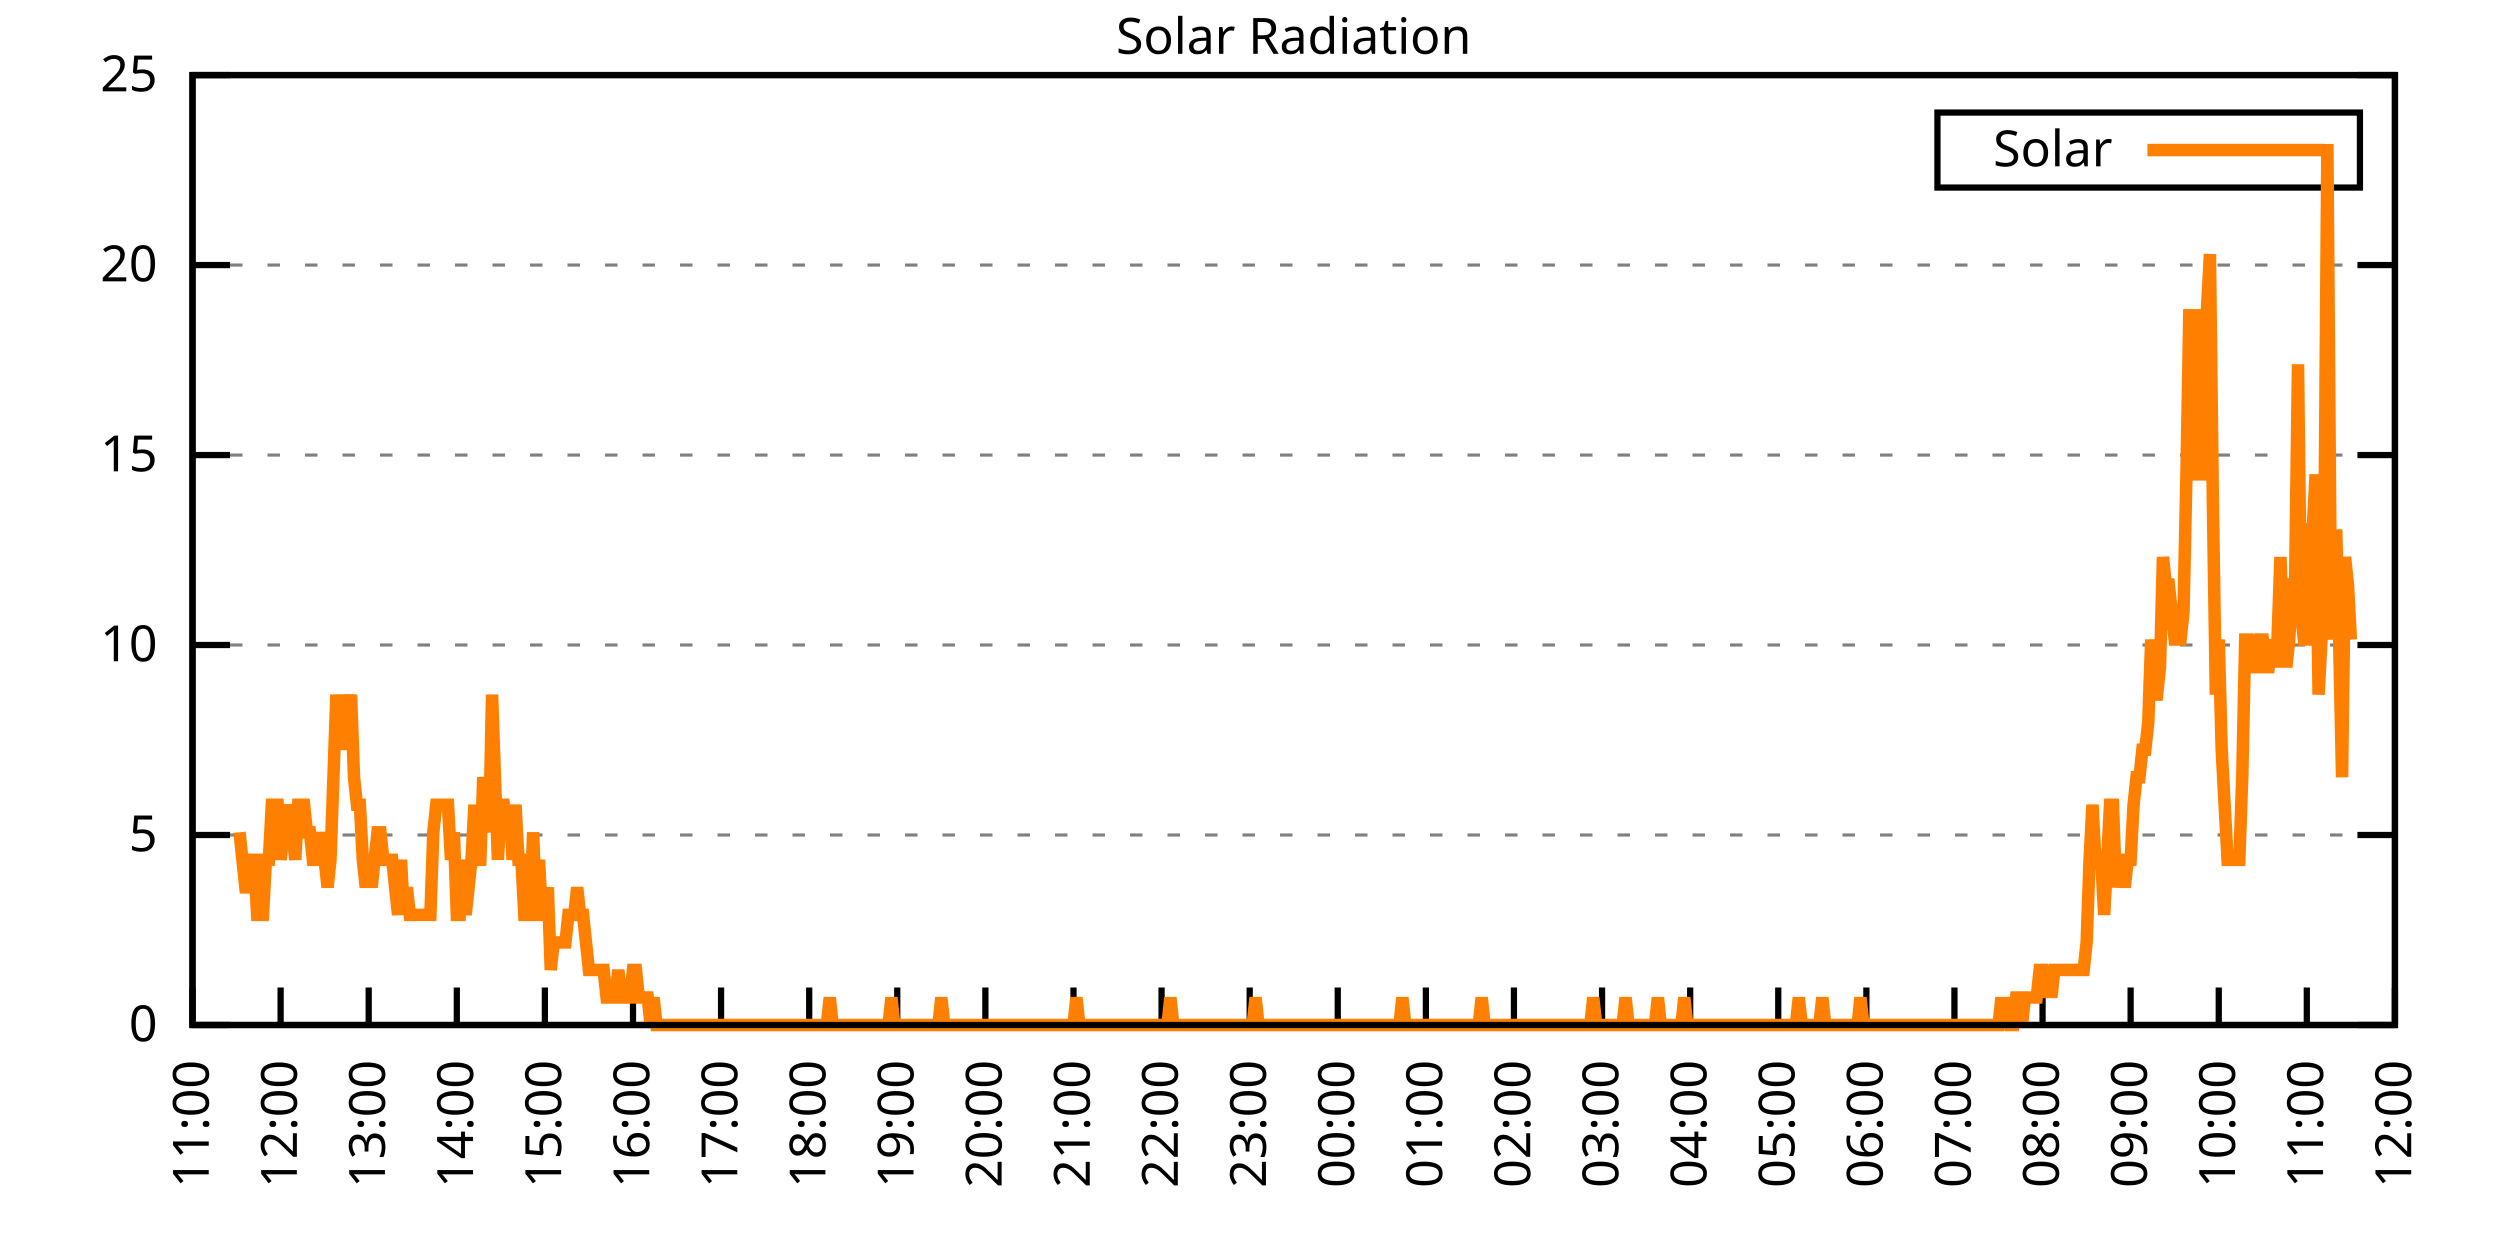
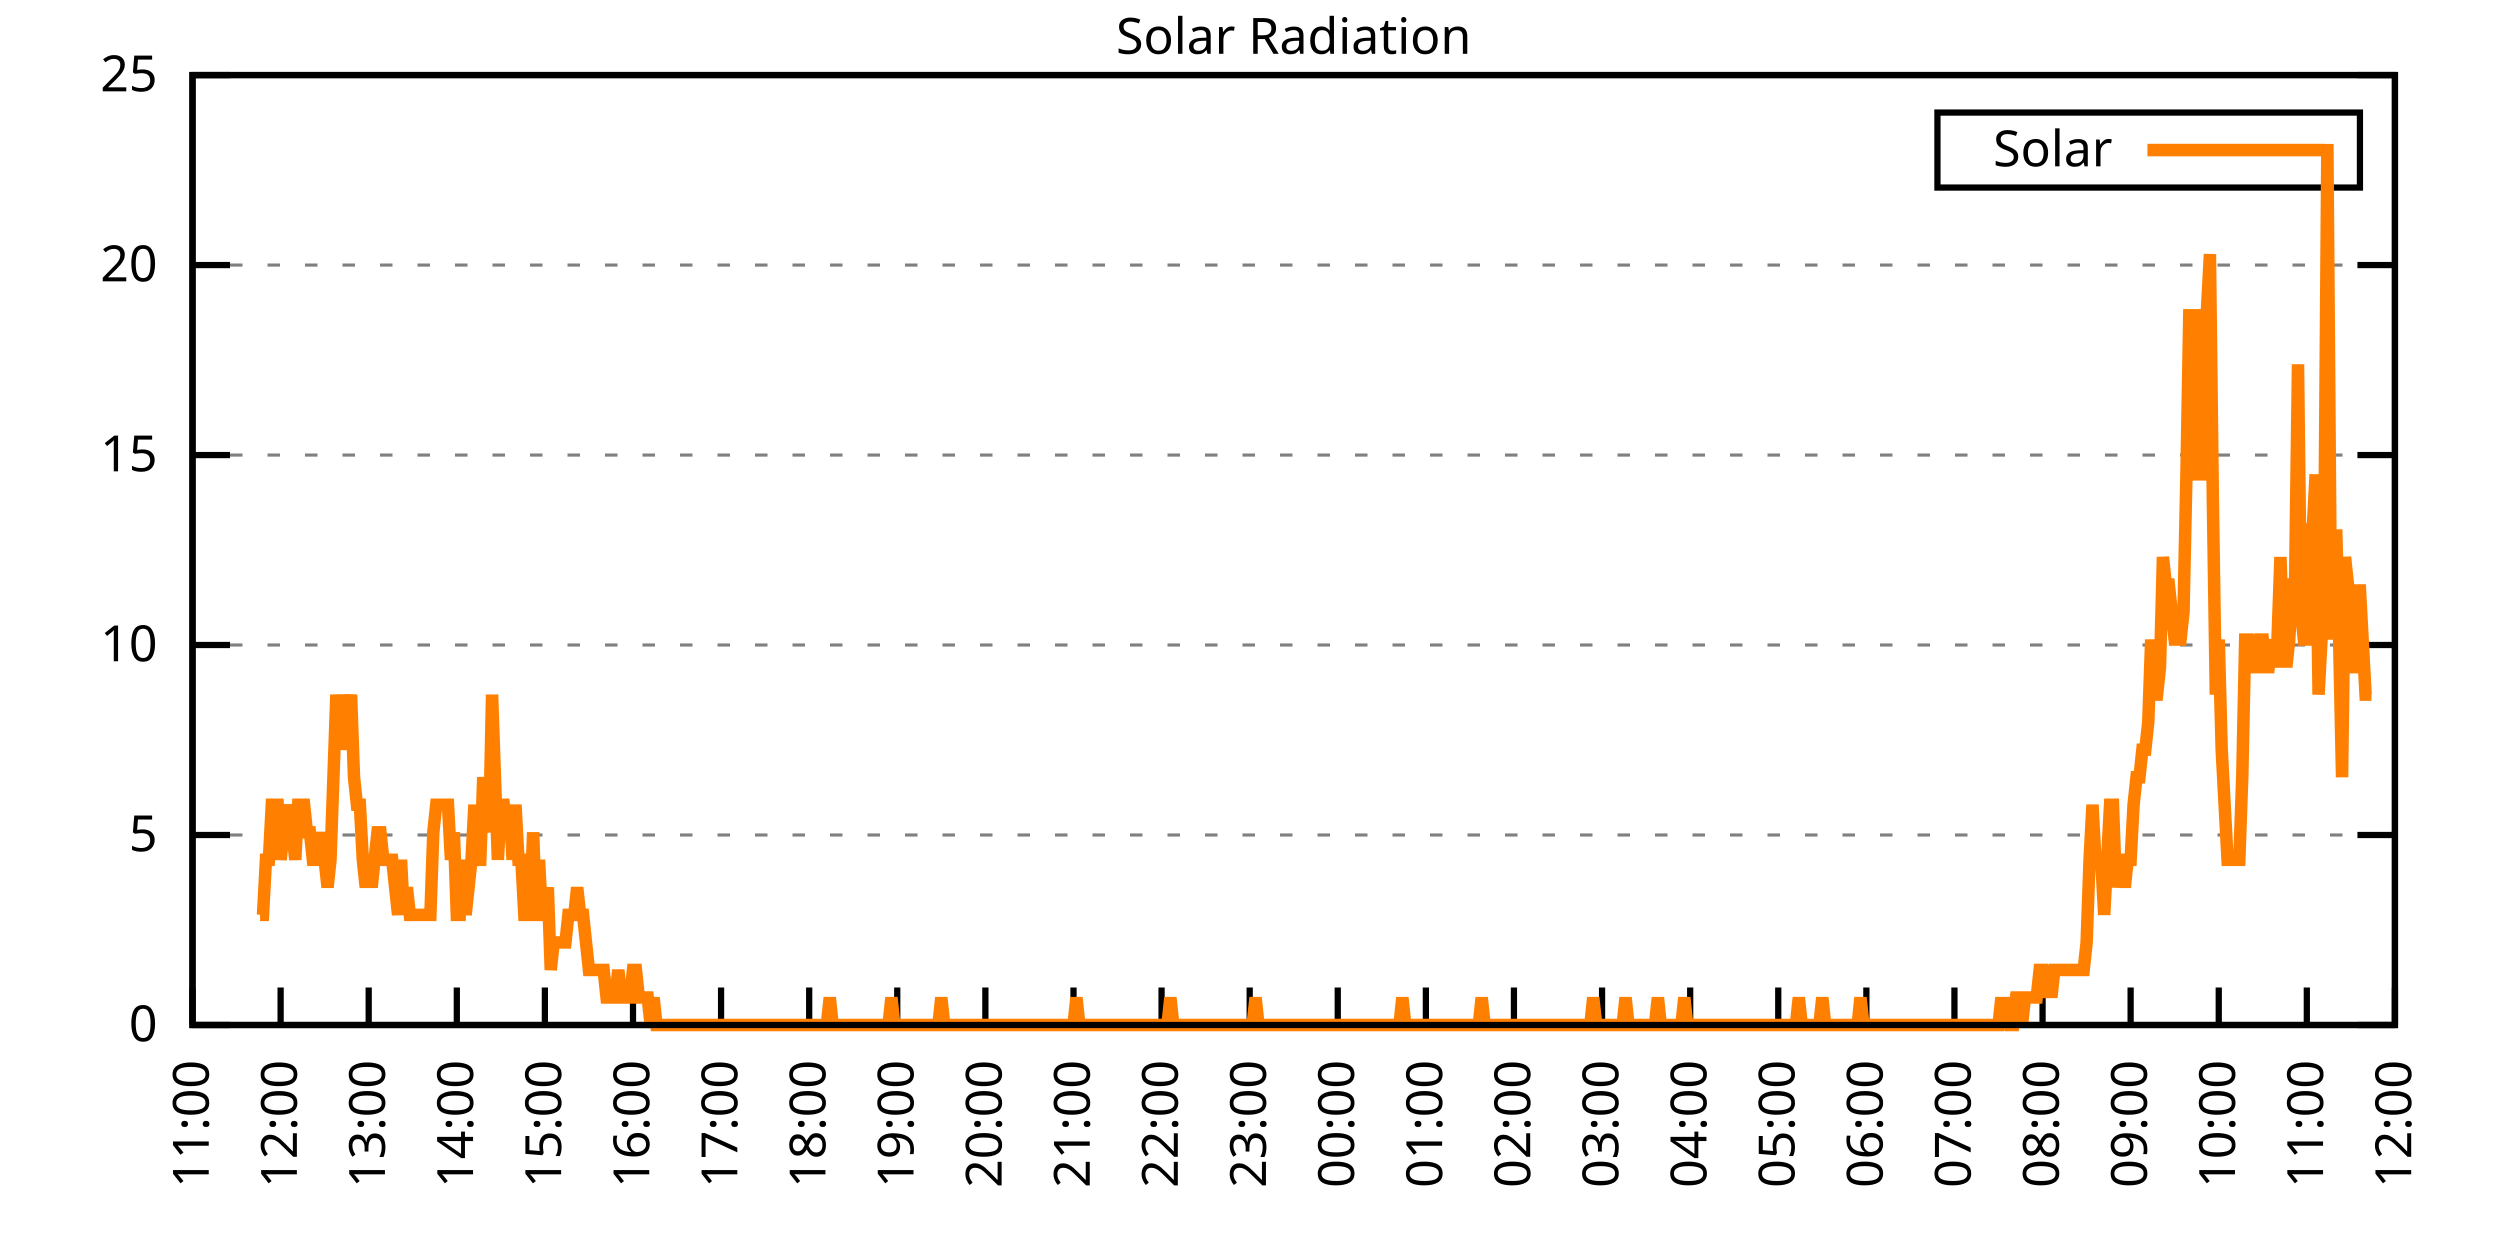
<svg xmlns="http://www.w3.org/2000/svg" xmlns:xlink="http://www.w3.org/1999/xlink" width="400" height="200" viewBox="0 0 400 200">
  <g id="gnuplot_canvas">
    <rect x="0" y="0" width="400" height="200" fill="none" />
    <defs>
      <circle id="gpDot" r="0.5" stroke-width="0.5" stroke="currentColor" />
      <path id="gpPt0" stroke-width="0.333" stroke="currentColor" d="M-1,0 h2 M0,-1 v2" />
      <path id="gpPt1" stroke-width="0.333" stroke="currentColor" d="M-1,-1 L1,1 M1,-1 L-1,1" />
      <path id="gpPt2" stroke-width="0.333" stroke="currentColor" d="M-1,0 L1,0 M0,-1 L0,1 M-1,-1 L1,1 M-1,1 L1,-1" />
      <rect id="gpPt3" stroke-width="0.333" stroke="currentColor" x="-1" y="-1" width="2" height="2" />
      <rect id="gpPt4" stroke-width="0.333" stroke="currentColor" fill="currentColor" x="-1" y="-1" width="2" height="2" />
      <circle id="gpPt5" stroke-width="0.333" stroke="currentColor" cx="0" cy="0" r="1" />
      <use xlink:href="#gpPt5" id="gpPt6" fill="currentColor" stroke="none" />
      <path id="gpPt7" stroke-width="0.333" stroke="currentColor" d="M0,-1.33 L-1.33,0.67 L1.33,0.67 z" />
      <use xlink:href="#gpPt7" id="gpPt8" fill="currentColor" stroke="none" />
      <use xlink:href="#gpPt7" id="gpPt9" stroke="currentColor" transform="rotate(180)" />
      <use xlink:href="#gpPt9" id="gpPt10" fill="currentColor" stroke="none" />
      <use xlink:href="#gpPt3" id="gpPt11" stroke="currentColor" transform="rotate(45)" />
      <use xlink:href="#gpPt11" id="gpPt12" fill="currentColor" stroke="none" />
      <path id="gpPt13" stroke-width="0.333" stroke="currentColor" d="M0,1.330 L1.265,0.411 L0.782,-1.067 L-0.782,-1.076 L-1.265,0.411 z" />
      <use xlink:href="#gpPt13" id="gpPt14" fill="currentColor" stroke="none" />
      <filter id="textbox" filterUnits="objectBoundingBox" x="0" y="0" height="1" width="1">
        <feFlood flood-color="white" flood-opacity="1" result="bgnd" />
        <feComposite in="SourceGraphic" in2="bgnd" operator="atop" />
      </filter>
      <filter id="greybox" filterUnits="objectBoundingBox" x="0" y="0" height="1" width="1">
        <feFlood flood-color="lightgrey" flood-opacity="1" result="grey" />
        <feComposite in="SourceGraphic" in2="grey" operator="atop" />
      </filter>
    </defs>
    <g fill="none" color="white" stroke="currentColor" stroke-width="1.00" stroke-linecap="butt" stroke-linejoin="miter">
</g>
    <g fill="none" color="black" stroke="currentColor" stroke-width="1.00" stroke-linecap="butt" stroke-linejoin="miter">
      <g stroke="none" shape-rendering="crispEdges">
        <polygon fill="rgb(255, 255, 255)" points="30.80,164.00 383.18,164.00 383.18,12.02 30.80,12.02 " />
      </g>
    </g>
    <g fill="none" color="black" stroke="currentColor" stroke-width="1.00" stroke-linecap="butt" stroke-linejoin="miter">
</g>
    <g fill="none" color="black" stroke="black" stroke-width="0.50" stroke-linecap="butt" stroke-linejoin="miter">
</g>
    <g fill="none" color="gray" stroke="currentColor" stroke-width="0.50" stroke-linecap="butt" stroke-linejoin="miter">
      <path stroke="gray" stroke-dasharray="2,4" class="gridline" d="M30.80,164.00 L383.19,164.00  " />
    </g>
    <g fill="none" color="gray" stroke="gray" stroke-width="1.00" stroke-linecap="butt" stroke-linejoin="miter">
</g>
    <g fill="none" color="black" stroke="currentColor" stroke-width="1.00" stroke-linecap="butt" stroke-linejoin="miter">
      <path stroke="black" d="M30.80,164.00 L36.80,164.00 M383.19,164.00 L377.19,164.00  " />
      <g transform="translate(25.20,166.60)" stroke="none" fill="black" font-family="Sans" font-size="8.00" text-anchor="end">
        <text>
          <tspan font-family="Sans"> 0</tspan>
        </text>
      </g>
    </g>
    <g fill="none" color="black" stroke="currentColor" stroke-width="1.00" stroke-linecap="butt" stroke-linejoin="miter">
</g>
    <g fill="none" color="black" stroke="black" stroke-width="0.50" stroke-linecap="butt" stroke-linejoin="miter">
</g>
    <g fill="none" color="gray" stroke="currentColor" stroke-width="0.50" stroke-linecap="butt" stroke-linejoin="miter">
      <path stroke="gray" stroke-dasharray="2,4" class="gridline" d="M30.80,133.60 L383.19,133.60  " />
    </g>
    <g fill="none" color="gray" stroke="gray" stroke-width="1.00" stroke-linecap="butt" stroke-linejoin="miter">
</g>
    <g fill="none" color="black" stroke="currentColor" stroke-width="1.00" stroke-linecap="butt" stroke-linejoin="miter">
      <path stroke="black" d="M30.80,133.60 L36.80,133.60 M383.19,133.60 L377.19,133.60  " />
      <g transform="translate(25.20,136.20)" stroke="none" fill="black" font-family="Sans" font-size="8.00" text-anchor="end">
        <text>
          <tspan font-family="Sans"> 5</tspan>
        </text>
      </g>
    </g>
    <g fill="none" color="black" stroke="currentColor" stroke-width="1.00" stroke-linecap="butt" stroke-linejoin="miter">
</g>
    <g fill="none" color="black" stroke="black" stroke-width="0.50" stroke-linecap="butt" stroke-linejoin="miter">
</g>
    <g fill="none" color="gray" stroke="currentColor" stroke-width="0.50" stroke-linecap="butt" stroke-linejoin="miter">
      <path stroke="gray" stroke-dasharray="2,4" class="gridline" d="M30.80,103.20 L383.19,103.20  " />
    </g>
    <g fill="none" color="gray" stroke="gray" stroke-width="1.00" stroke-linecap="butt" stroke-linejoin="miter">
</g>
    <g fill="none" color="black" stroke="currentColor" stroke-width="1.00" stroke-linecap="butt" stroke-linejoin="miter">
      <path stroke="black" d="M30.80,103.20 L36.80,103.20 M383.19,103.20 L377.19,103.20  " />
      <g transform="translate(25.20,105.80)" stroke="none" fill="black" font-family="Sans" font-size="8.00" text-anchor="end">
        <text>
          <tspan font-family="Sans"> 10</tspan>
        </text>
      </g>
    </g>
    <g fill="none" color="black" stroke="currentColor" stroke-width="1.00" stroke-linecap="butt" stroke-linejoin="miter">
</g>
    <g fill="none" color="black" stroke="black" stroke-width="0.50" stroke-linecap="butt" stroke-linejoin="miter">
</g>
    <g fill="none" color="gray" stroke="currentColor" stroke-width="0.50" stroke-linecap="butt" stroke-linejoin="miter">
      <path stroke="gray" stroke-dasharray="2,4" class="gridline" d="M30.80,72.81 L383.19,72.81  " />
    </g>
    <g fill="none" color="gray" stroke="gray" stroke-width="1.00" stroke-linecap="butt" stroke-linejoin="miter">
</g>
    <g fill="none" color="black" stroke="currentColor" stroke-width="1.00" stroke-linecap="butt" stroke-linejoin="miter">
      <path stroke="black" d="M30.80,72.81 L36.80,72.81 M383.19,72.81 L377.19,72.81  " />
      <g transform="translate(25.20,75.41)" stroke="none" fill="black" font-family="Sans" font-size="8.00" text-anchor="end">
        <text>
          <tspan font-family="Sans"> 15</tspan>
        </text>
      </g>
    </g>
    <g fill="none" color="black" stroke="currentColor" stroke-width="1.00" stroke-linecap="butt" stroke-linejoin="miter">
</g>
    <g fill="none" color="black" stroke="black" stroke-width="0.50" stroke-linecap="butt" stroke-linejoin="miter">
</g>
    <g fill="none" color="gray" stroke="currentColor" stroke-width="0.50" stroke-linecap="butt" stroke-linejoin="miter">
      <path stroke="gray" stroke-dasharray="2,4" class="gridline" d="M30.80,42.41 L383.19,42.41  " />
    </g>
    <g fill="none" color="gray" stroke="gray" stroke-width="1.00" stroke-linecap="butt" stroke-linejoin="miter">
</g>
    <g fill="none" color="black" stroke="currentColor" stroke-width="1.00" stroke-linecap="butt" stroke-linejoin="miter">
      <path stroke="black" d="M30.80,42.41 L36.80,42.41 M383.19,42.41 L377.19,42.41  " />
      <g transform="translate(25.20,45.01)" stroke="none" fill="black" font-family="Sans" font-size="8.00" text-anchor="end">
        <text>
          <tspan font-family="Sans"> 20</tspan>
        </text>
      </g>
    </g>
    <g fill="none" color="black" stroke="currentColor" stroke-width="1.00" stroke-linecap="butt" stroke-linejoin="miter">
</g>
    <g fill="none" color="black" stroke="black" stroke-width="0.50" stroke-linecap="butt" stroke-linejoin="miter">
</g>
    <g fill="none" color="gray" stroke="currentColor" stroke-width="0.50" stroke-linecap="butt" stroke-linejoin="miter">
      <path stroke="gray" stroke-dasharray="2,4" class="gridline" d="M30.80,12.01 L383.19,12.01  " />
    </g>
    <g fill="none" color="gray" stroke="gray" stroke-width="1.00" stroke-linecap="butt" stroke-linejoin="miter">
</g>
    <g fill="none" color="black" stroke="currentColor" stroke-width="1.00" stroke-linecap="butt" stroke-linejoin="miter">
      <path stroke="black" d="M30.80,12.01 L36.80,12.01 M383.19,12.01 L377.19,12.01  " />
      <g transform="translate(25.20,14.61)" stroke="none" fill="black" font-family="Sans" font-size="8.00" text-anchor="end">
        <text>
          <tspan font-family="Sans"> 25</tspan>
        </text>
      </g>
    </g>
    <g fill="none" color="black" stroke="currentColor" stroke-width="1.00" stroke-linecap="butt" stroke-linejoin="miter">
      <path stroke="black" d="M30.80,164.00 L30.80,158.00  " />
      <g transform="translate(33.40,169.60) rotate(270.00)" stroke="none" fill="black" font-family="Sans" font-size="8.00" text-anchor="end">
        <text>
          <tspan font-family="Sans">11:00</tspan>
        </text>
      </g>
    </g>
    <g fill="none" color="black" stroke="currentColor" stroke-width="1.00" stroke-linecap="butt" stroke-linejoin="miter">
      <path stroke="black" d="M44.90,164.00 L44.90,158.00  " />
      <g transform="translate(47.50,169.60) rotate(270.00)" stroke="none" fill="black" font-family="Sans" font-size="8.00" text-anchor="end">
        <text>
          <tspan font-family="Sans">12:00</tspan>
        </text>
      </g>
    </g>
    <g fill="none" color="black" stroke="currentColor" stroke-width="1.00" stroke-linecap="butt" stroke-linejoin="miter">
      <path stroke="black" d="M58.99,164.00 L58.99,158.00  " />
      <g transform="translate(61.59,169.60) rotate(270.00)" stroke="none" fill="black" font-family="Sans" font-size="8.00" text-anchor="end">
        <text>
          <tspan font-family="Sans">13:00</tspan>
        </text>
      </g>
    </g>
    <g fill="none" color="black" stroke="currentColor" stroke-width="1.00" stroke-linecap="butt" stroke-linejoin="miter">
      <path stroke="black" d="M73.09,164.00 L73.09,158.00  " />
      <g transform="translate(75.69,169.60) rotate(270.00)" stroke="none" fill="black" font-family="Sans" font-size="8.00" text-anchor="end">
        <text>
          <tspan font-family="Sans">14:00</tspan>
        </text>
      </g>
    </g>
    <g fill="none" color="black" stroke="currentColor" stroke-width="1.00" stroke-linecap="butt" stroke-linejoin="miter">
      <path stroke="black" d="M87.18,164.00 L87.18,158.00  " />
      <g transform="translate(89.78,169.60) rotate(270.00)" stroke="none" fill="black" font-family="Sans" font-size="8.00" text-anchor="end">
        <text>
          <tspan font-family="Sans">15:00</tspan>
        </text>
      </g>
    </g>
    <g fill="none" color="black" stroke="currentColor" stroke-width="1.00" stroke-linecap="butt" stroke-linejoin="miter">
      <path stroke="black" d="M101.28,164.00 L101.28,158.00  " />
      <g transform="translate(103.88,169.60) rotate(270.00)" stroke="none" fill="black" font-family="Sans" font-size="8.00" text-anchor="end">
        <text>
          <tspan font-family="Sans">16:00</tspan>
        </text>
      </g>
    </g>
    <g fill="none" color="black" stroke="currentColor" stroke-width="1.00" stroke-linecap="butt" stroke-linejoin="miter">
      <path stroke="black" d="M115.37,164.00 L115.37,158.00  " />
      <g transform="translate(117.97,169.60) rotate(270.00)" stroke="none" fill="black" font-family="Sans" font-size="8.00" text-anchor="end">
        <text>
          <tspan font-family="Sans">17:00</tspan>
        </text>
      </g>
    </g>
    <g fill="none" color="black" stroke="currentColor" stroke-width="1.00" stroke-linecap="butt" stroke-linejoin="miter">
      <path stroke="black" d="M129.47,164.00 L129.47,158.00  " />
      <g transform="translate(132.07,169.60) rotate(270.00)" stroke="none" fill="black" font-family="Sans" font-size="8.00" text-anchor="end">
        <text>
          <tspan font-family="Sans">18:00</tspan>
        </text>
      </g>
    </g>
    <g fill="none" color="black" stroke="currentColor" stroke-width="1.00" stroke-linecap="butt" stroke-linejoin="miter">
      <path stroke="black" d="M143.56,164.00 L143.56,158.00  " />
      <g transform="translate(146.16,169.60) rotate(270.00)" stroke="none" fill="black" font-family="Sans" font-size="8.00" text-anchor="end">
        <text>
          <tspan font-family="Sans">19:00</tspan>
        </text>
      </g>
    </g>
    <g fill="none" color="black" stroke="currentColor" stroke-width="1.00" stroke-linecap="butt" stroke-linejoin="miter">
      <path stroke="black" d="M157.66,164.00 L157.66,158.00  " />
      <g transform="translate(160.26,169.60) rotate(270.00)" stroke="none" fill="black" font-family="Sans" font-size="8.00" text-anchor="end">
        <text>
          <tspan font-family="Sans">20:00</tspan>
        </text>
      </g>
    </g>
    <g fill="none" color="black" stroke="currentColor" stroke-width="1.00" stroke-linecap="butt" stroke-linejoin="miter">
      <path stroke="black" d="M171.76,164.00 L171.76,158.00  " />
      <g transform="translate(174.36,169.60) rotate(270.00)" stroke="none" fill="black" font-family="Sans" font-size="8.00" text-anchor="end">
        <text>
          <tspan font-family="Sans">21:00</tspan>
        </text>
      </g>
    </g>
    <g fill="none" color="black" stroke="currentColor" stroke-width="1.00" stroke-linecap="butt" stroke-linejoin="miter">
      <path stroke="black" d="M185.85,164.00 L185.85,158.00  " />
      <g transform="translate(188.45,169.60) rotate(270.00)" stroke="none" fill="black" font-family="Sans" font-size="8.00" text-anchor="end">
        <text>
          <tspan font-family="Sans">22:00</tspan>
        </text>
      </g>
    </g>
    <g fill="none" color="black" stroke="currentColor" stroke-width="1.00" stroke-linecap="butt" stroke-linejoin="miter">
      <path stroke="black" d="M199.95,164.00 L199.95,158.00  " />
      <g transform="translate(202.55,169.60) rotate(270.00)" stroke="none" fill="black" font-family="Sans" font-size="8.00" text-anchor="end">
        <text>
          <tspan font-family="Sans">23:00</tspan>
        </text>
      </g>
    </g>
    <g fill="none" color="black" stroke="currentColor" stroke-width="1.00" stroke-linecap="butt" stroke-linejoin="miter">
      <path stroke="black" d="M214.04,164.00 L214.04,158.00  " />
      <g transform="translate(216.64,169.60) rotate(270.00)" stroke="none" fill="black" font-family="Sans" font-size="8.00" text-anchor="end">
        <text>
          <tspan font-family="Sans">00:00</tspan>
        </text>
      </g>
    </g>
    <g fill="none" color="black" stroke="currentColor" stroke-width="1.00" stroke-linecap="butt" stroke-linejoin="miter">
      <path stroke="black" d="M228.14,164.00 L228.14,158.00  " />
      <g transform="translate(230.74,169.60) rotate(270.00)" stroke="none" fill="black" font-family="Sans" font-size="8.00" text-anchor="end">
        <text>
          <tspan font-family="Sans">01:00</tspan>
        </text>
      </g>
    </g>
    <g fill="none" color="black" stroke="currentColor" stroke-width="1.00" stroke-linecap="butt" stroke-linejoin="miter">
      <path stroke="black" d="M242.23,164.00 L242.23,158.00  " />
      <g transform="translate(244.83,169.60) rotate(270.00)" stroke="none" fill="black" font-family="Sans" font-size="8.00" text-anchor="end">
        <text>
          <tspan font-family="Sans">02:00</tspan>
        </text>
      </g>
    </g>
    <g fill="none" color="black" stroke="currentColor" stroke-width="1.00" stroke-linecap="butt" stroke-linejoin="miter">
      <path stroke="black" d="M256.33,164.00 L256.33,158.00  " />
      <g transform="translate(258.93,169.60) rotate(270.00)" stroke="none" fill="black" font-family="Sans" font-size="8.00" text-anchor="end">
        <text>
          <tspan font-family="Sans">03:00</tspan>
        </text>
      </g>
    </g>
    <g fill="none" color="black" stroke="currentColor" stroke-width="1.00" stroke-linecap="butt" stroke-linejoin="miter">
      <path stroke="black" d="M270.43,164.00 L270.43,158.00  " />
      <g transform="translate(273.03,169.60) rotate(270.00)" stroke="none" fill="black" font-family="Sans" font-size="8.00" text-anchor="end">
        <text>
          <tspan font-family="Sans">04:00</tspan>
        </text>
      </g>
    </g>
    <g fill="none" color="black" stroke="currentColor" stroke-width="1.00" stroke-linecap="butt" stroke-linejoin="miter">
      <path stroke="black" d="M284.52,164.00 L284.52,158.00  " />
      <g transform="translate(287.12,169.60) rotate(270.00)" stroke="none" fill="black" font-family="Sans" font-size="8.00" text-anchor="end">
        <text>
          <tspan font-family="Sans">05:00</tspan>
        </text>
      </g>
    </g>
    <g fill="none" color="black" stroke="currentColor" stroke-width="1.00" stroke-linecap="butt" stroke-linejoin="miter">
      <path stroke="black" d="M298.62,164.00 L298.62,158.00  " />
      <g transform="translate(301.22,169.60) rotate(270.00)" stroke="none" fill="black" font-family="Sans" font-size="8.00" text-anchor="end">
        <text>
          <tspan font-family="Sans">06:00</tspan>
        </text>
      </g>
    </g>
    <g fill="none" color="black" stroke="currentColor" stroke-width="1.00" stroke-linecap="butt" stroke-linejoin="miter">
      <path stroke="black" d="M312.71,164.00 L312.71,158.00  " />
      <g transform="translate(315.31,169.60) rotate(270.00)" stroke="none" fill="black" font-family="Sans" font-size="8.00" text-anchor="end">
        <text>
          <tspan font-family="Sans">07:00</tspan>
        </text>
      </g>
    </g>
    <g fill="none" color="black" stroke="currentColor" stroke-width="1.00" stroke-linecap="butt" stroke-linejoin="miter">
      <path stroke="black" d="M326.81,164.00 L326.81,158.00  " />
      <g transform="translate(329.41,169.60) rotate(270.00)" stroke="none" fill="black" font-family="Sans" font-size="8.00" text-anchor="end">
        <text>
          <tspan font-family="Sans">08:00</tspan>
        </text>
      </g>
    </g>
    <g fill="none" color="black" stroke="currentColor" stroke-width="1.00" stroke-linecap="butt" stroke-linejoin="miter">
      <path stroke="black" d="M340.90,164.00 L340.90,158.00  " />
      <g transform="translate(343.50,169.60) rotate(270.00)" stroke="none" fill="black" font-family="Sans" font-size="8.00" text-anchor="end">
        <text>
          <tspan font-family="Sans">09:00</tspan>
        </text>
      </g>
    </g>
    <g fill="none" color="black" stroke="currentColor" stroke-width="1.00" stroke-linecap="butt" stroke-linejoin="miter">
      <path stroke="black" d="M355.00,164.00 L355.00,158.00  " />
      <g transform="translate(357.60,169.60) rotate(270.00)" stroke="none" fill="black" font-family="Sans" font-size="8.00" text-anchor="end">
        <text>
          <tspan font-family="Sans">10:00</tspan>
        </text>
      </g>
    </g>
    <g fill="none" color="black" stroke="currentColor" stroke-width="1.00" stroke-linecap="butt" stroke-linejoin="miter">
      <path stroke="black" d="M369.09,164.00 L369.09,158.00  " />
      <g transform="translate(371.69,169.60) rotate(270.00)" stroke="none" fill="black" font-family="Sans" font-size="8.00" text-anchor="end">
        <text>
          <tspan font-family="Sans">11:00</tspan>
        </text>
      </g>
    </g>
    <g fill="none" color="black" stroke="currentColor" stroke-width="1.00" stroke-linecap="butt" stroke-linejoin="miter">
      <path stroke="black" d="M383.19,164.00 L383.19,158.00  " />
      <g transform="translate(385.79,169.60) rotate(270.00)" stroke="none" fill="black" font-family="Sans" font-size="8.00" text-anchor="end">
        <text>
          <tspan font-family="Sans">12:00</tspan>
        </text>
      </g>
    </g>
    <g fill="none" color="black" stroke="currentColor" stroke-width="1.00" stroke-linecap="butt" stroke-linejoin="miter">
</g>
    <g fill="none" color="black" stroke="currentColor" stroke-width="1.00" stroke-linecap="butt" stroke-linejoin="miter">
      <path stroke="black" d="M30.80,12.01 L30.80,164.00 L383.19,164.00 L383.19,12.01 L30.80,12.01 Z  " />
    </g>
    <g fill="none" color="black" stroke="currentColor" stroke-width="1.00" stroke-linecap="butt" stroke-linejoin="miter">
</g>
    <g fill="none" color="black" stroke="currentColor" stroke-width="1.00" stroke-linecap="butt" stroke-linejoin="miter">
      <path stroke="black" d="M309.99,30.01 L309.99,18.01 L377.59,18.01 L377.59,30.01 L309.99,30.01 Z  " />
    </g>
    <g id="Solar_Radiation_plot_1">
      <g fill="none" color="white" stroke="black" stroke-width="2.00" stroke-linecap="butt" stroke-linejoin="miter">
</g>
      <g fill="none" color="black" stroke="currentColor" stroke-width="2.00" stroke-linecap="butt" stroke-linejoin="miter">
        <g transform="translate(337.99,26.61)" stroke="none" fill="black" font-family="Sans" font-size="8.00" text-anchor="end">
          <text>
            <tspan font-family="Sans">Solar</tspan>
          </text>
        </g>
      </g>
      <g fill="none" color="black" stroke="currentColor" stroke-width="2.00" stroke-linecap="butt" stroke-linejoin="miter">
-         <path stroke="rgb(255, 127,   0)" d="M343.59,24.01 L371.99,24.01 M38.32,133.17 L38.79,137.57 L39.26,141.98 L39.73,141.98 L40.20,137.57 L40.67,137.57   L41.14,146.38 L41.61,146.38 L42.08,146.38 L42.55,137.57 L43.02,137.57 L43.49,128.76 L43.96,128.76 L44.43,128.76   L44.90,137.57 L45.37,133.17 L45.84,133.17 L46.31,128.76 L46.78,133.17 L47.24,137.57 L47.71,128.76 L48.18,128.76   L48.65,128.76 L49.12,133.17 L49.59,133.17 L50.06,137.57 L50.53,137.57 L51.00,137.57 L51.47,133.17 L51.94,137.57   L52.41,141.98 L52.88,137.57 L53.35,124.36 L53.82,111.14 L54.29,119.95 L54.76,111.14 L55.23,119.95 L55.70,115.55   L56.17,111.14 L56.64,124.36 L57.11,128.76 L57.58,128.76 L58.05,137.57 L58.52,141.98 L58.99,137.57 L59.46,141.98   L59.93,137.57 L60.40,133.17 L60.87,133.17 L61.34,137.57 L61.81,137.57 L62.28,137.57 L62.75,137.57 L63.22,141.98   L63.69,146.38 L64.16,137.57 L64.63,146.38 L65.10,141.98 L65.57,146.38 L66.04,146.38 L66.51,146.38 L66.98,146.38   L67.45,146.38 L67.92,146.38 L68.39,146.38 L68.86,146.38 L69.33,133.17 L69.80,128.76 L70.27,128.76 L70.74,128.76   L71.21,128.76 L71.68,128.76 L72.15,137.57 L72.62,133.17 L73.09,146.38 L73.56,146.38 L74.03,137.57 L74.50,146.38   L74.97,141.98 L75.44,137.57 L75.91,128.76 L76.38,137.57 L76.85,137.57 L77.32,124.36 L77.79,128.76 L78.26,133.17   L78.73,111.14 L79.19,124.36 L79.66,137.57 L80.13,128.76 L80.60,128.76 L81.07,133.17 L81.54,128.76 L82.01,137.57   L82.48,128.76 L82.95,137.57 L83.42,137.57 L83.89,146.38 L84.36,146.38 L84.83,146.38 L85.30,133.17 L85.77,146.38   L86.24,137.57 L86.71,146.38 L87.18,146.38 L87.65,141.98 L88.12,155.19 L88.59,150.79 L89.06,150.79 L89.53,150.79   L90.00,150.79 L90.47,150.79 L90.94,146.38 L91.41,146.38 L91.88,146.38 L92.35,141.98 L92.82,146.38 L93.29,146.38   L93.76,150.79 L94.23,155.19 L94.70,155.19 L95.17,155.19 L95.64,155.19 L96.11,155.19 L96.58,155.19 L97.05,159.60   L97.52,159.60 L97.99,159.60 L98.46,159.60 L98.93,155.19 L99.40,159.60 L99.87,159.60 L100.34,159.60 L100.81,159.60   L101.28,155.19 L101.75,155.19 L102.22,159.60 L102.69,159.60 L103.16,159.60 L103.63,159.60 L104.10,164.00 L104.57,159.60   L105.04,164.00 L105.51,164.00 L105.98,164.00 L106.45,164.00 L106.92,164.00 L107.39,164.00 L107.86,164.00 L108.33,164.00   L108.80,164.00 L109.27,164.00 L109.74,164.00 L110.21,164.00 L110.68,164.00 L111.14,164.00 L111.61,164.00 L112.08,164.00   L112.55,164.00 L113.02,164.00 L113.49,164.00 L113.96,164.00 L114.43,164.00 L114.90,164.00 L115.37,164.00 L115.84,164.00   L116.31,164.00 L116.78,164.00 L117.25,164.00 L117.72,164.00 L118.19,164.00 L118.66,164.00 L119.13,164.00 L119.60,164.00   L120.07,164.00 L120.54,164.00 L121.01,164.00 L121.48,164.00 L121.95,164.00 L122.42,164.00 L122.89,164.00 L123.36,164.00   L123.83,164.00 L124.30,164.00 L124.77,164.00 L125.24,164.00 L125.71,164.00 L126.18,164.00 L126.65,164.00 L127.12,164.00   L127.59,164.00 L128.06,164.00 L128.53,164.00 L129.00,164.00 L129.47,164.00 L129.94,164.00 L130.41,164.00 L130.88,164.00   L131.35,164.00 L131.82,164.00 L132.29,164.00 L132.76,159.60 L133.23,164.00 L133.70,164.00 L134.17,164.00 L134.64,164.00   L135.11,164.00 L135.58,164.00 L136.05,164.00 L136.52,164.00 L136.99,164.00 L137.46,164.00 L137.93,164.00 L138.40,164.00   L138.87,164.00 L139.34,164.00 L139.81,164.00 L140.28,164.00 L140.75,164.00 L141.22,164.00 L141.69,164.00 L142.16,164.00   L142.63,159.60 L143.09,164.00 L143.56,164.00 L144.03,164.00 L144.50,164.00 L144.97,164.00 L145.44,164.00 L145.91,164.00   L146.38,164.00 L146.85,164.00 L147.32,164.00 L147.79,164.00 L148.26,164.00 L148.73,164.00 L149.20,164.00 L149.67,164.00   L150.14,164.00 L150.61,159.60 L151.08,164.00 L151.55,164.00 L152.02,164.00 L152.49,164.00 L152.96,164.00 L153.43,164.00   L153.90,164.00 L154.37,164.00 L154.84,164.00 L155.31,164.00 L155.78,164.00 L156.25,164.00 L156.72,164.00 L157.19,164.00   L157.66,164.00 L158.13,164.00 L158.60,164.00 L159.07,164.00 L159.54,164.00 L160.01,164.00 L160.48,164.00 L160.95,164.00   L161.42,164.00 L161.89,164.00 L162.36,164.00 L162.83,164.00 L163.30,164.00 L163.77,164.00 L164.24,164.00 L164.71,164.00   L165.18,164.00 L165.65,164.00 L166.12,164.00 L166.59,164.00 L167.06,164.00 L167.53,164.00 L168.00,164.00 L168.47,164.00   L168.94,164.00 L169.41,164.00 L169.88,164.00 L170.35,164.00 L170.82,164.00 L171.29,164.00 L171.76,164.00 L172.23,159.60   L172.70,164.00 L173.17,164.00 L173.64,164.00 L174.11,164.00 L174.58,164.00 L175.04,164.00 L175.51,164.00 L175.98,164.00   L176.45,164.00 L176.92,164.00 L177.39,164.00 L177.86,164.00 L178.33,164.00 L178.80,164.00 L179.27,164.00 L179.74,164.00   L180.21,164.00 L180.68,164.00 L181.15,164.00 L181.62,164.00 L182.09,164.00 L182.56,164.00 L183.03,164.00 L183.50,164.00   L183.97,164.00 L184.44,164.00 L184.91,164.00 L185.38,164.00 L185.85,164.00 L186.32,164.00 L186.79,164.00 L187.26,159.60   L187.73,164.00 L188.20,164.00 L188.67,164.00 L189.14,164.00 L189.61,164.00 L190.08,164.00 L190.55,164.00 L191.02,164.00   L191.49,164.00 L191.96,164.00 L192.43,164.00 L192.90,164.00 L193.37,164.00 L193.84,164.00 L194.31,164.00 L194.78,164.00   L195.25,164.00 L195.72,164.00 L196.19,164.00 L196.66,164.00 L197.13,164.00 L197.60,164.00 L198.07,164.00 L198.54,164.00   L199.01,164.00 L199.48,164.00 L199.95,164.00 L200.42,164.00 L200.89,159.60 L201.36,164.00 L201.83,164.00 L202.30,164.00   L202.77,164.00 L203.24,164.00 L203.71,164.00 L204.18,164.00 L204.65,164.00 L205.12,164.00 L205.59,164.00 L206.06,164.00   L206.53,164.00 L207.00,164.00 L207.46,164.00 L207.93,164.00 L208.40,164.00 L208.87,164.00 L209.34,164.00 L209.81,164.00   L210.28,164.00 L210.75,164.00 L211.22,164.00 L211.69,164.00 L212.16,164.00 L212.63,164.00 L213.10,164.00 L213.57,164.00   L214.04,164.00 L214.51,164.00 L214.98,164.00 L215.45,164.00 L215.92,164.00 L216.39,164.00 L216.86,164.00 L217.33,164.00   L217.80,164.00 L218.27,164.00 L218.74,164.00 L219.21,164.00 L219.68,164.00 L220.15,164.00 L220.62,164.00 L221.09,164.00   L221.56,164.00 L222.03,164.00 L222.50,164.00 L222.97,164.00 L223.44,164.00 L223.91,164.00 L224.38,159.60 L224.85,164.00   L225.32,164.00 L225.79,164.00 L226.26,164.00 L226.73,164.00 L227.20,164.00 L227.67,164.00 L228.14,164.00 L228.61,164.00   L229.08,164.00 L229.55,164.00 L230.02,164.00 L230.49,164.00 L230.96,164.00 L231.43,164.00 L231.90,164.00 L232.37,164.00   L232.84,164.00 L233.31,164.00 L233.78,164.00 L234.25,164.00 L234.72,164.00 L235.19,164.00 L235.66,164.00 L236.13,164.00   L236.60,164.00 L237.07,159.60 L237.54,164.00 L238.01,164.00 L238.48,164.00 L238.95,164.00 L239.41,164.00 L239.88,164.00   L240.35,164.00 L240.82,164.00 L241.29,164.00 L241.76,164.00 L242.23,164.00 L242.70,164.00 L243.17,164.00 L243.64,164.00   L244.11,164.00 L244.58,164.00 L245.05,164.00 L245.52,164.00 L245.99,164.00 L246.46,164.00 L246.93,164.00 L247.40,164.00   L247.87,164.00 L248.34,164.00 L248.81,164.00 L249.28,164.00 L249.75,164.00 L250.22,164.00 L250.69,164.00 L251.16,164.00   L251.63,164.00 L252.10,164.00 L252.57,164.00 L253.04,164.00 L253.51,164.00 L253.98,164.00 L254.45,164.00 L254.92,159.60   L255.39,164.00 L255.86,164.00 L256.33,164.00 L256.80,164.00 L257.27,164.00 L257.74,164.00 L258.21,164.00 L258.68,164.00   L259.15,164.00 L259.62,164.00 L260.09,159.60 L260.56,164.00 L261.03,164.00 L261.50,164.00 L261.97,164.00 L262.44,164.00   L262.91,164.00 L263.38,164.00 L263.85,164.00 L264.32,164.00 L264.79,164.00 L265.26,159.60 L265.73,164.00 L266.20,164.00   L266.67,164.00 L267.14,164.00 L267.61,164.00 L268.08,164.00 L268.55,164.00 L269.02,164.00 L269.49,159.60 L269.96,164.00   L270.43,164.00 L270.90,164.00 L271.36,164.00 L271.83,164.00 L272.30,164.00 L272.77,164.00 L273.24,164.00 L273.71,164.00   L274.18,164.00 L274.65,164.00 L275.12,164.00 L275.59,164.00 L276.06,164.00 L276.53,164.00 L277.00,164.00 L277.47,164.00   L277.94,164.00 L278.41,164.00 L278.88,164.00 L279.35,164.00 L279.82,164.00 L280.29,164.00 L280.76,164.00 L281.23,164.00   L281.70,164.00 L282.17,164.00 L282.64,164.00 L283.11,164.00 L283.58,164.00 L284.05,164.00 L284.52,164.00 L284.99,164.00   L285.46,164.00 L285.93,164.00 L286.40,164.00 L286.87,164.00 L287.34,164.00 L287.81,159.60 L288.28,164.00 L288.75,164.00   L289.22,164.00 L289.69,164.00 L290.16,164.00 L290.63,164.00 L291.10,164.00 L291.57,159.60 L292.04,164.00 L292.51,164.00   L292.98,164.00 L293.45,164.00 L293.92,164.00 L294.39,164.00 L294.86,164.00 L295.33,164.00 L295.80,164.00 L296.27,164.00   L296.74,164.00 L297.21,164.00 L297.68,159.60 L298.15,164.00 L298.62,164.00 L299.09,164.00 L299.56,164.00 L300.03,164.00   L300.50,164.00 L300.97,164.00 L301.44,164.00 L301.91,164.00 L302.38,164.00 L302.85,164.00 L303.31,164.00 L303.78,164.00   L304.25,164.00 L304.72,164.00 L305.19,164.00 L305.66,164.00 L306.13,164.00 L306.60,164.00 L307.07,164.00 L307.54,164.00   L308.01,164.00 L308.48,164.00 L308.95,164.00 L309.42,164.00 L309.89,164.00 L310.36,164.00 L310.83,164.00 L311.30,164.00   L311.77,164.00 L312.24,164.00 L312.71,164.00 L313.18,164.00 L313.65,164.00 L314.12,164.00 L314.59,164.00 L315.06,164.00   L315.53,164.00 L316.00,164.00 L316.47,164.00 L316.94,164.00 L317.41,164.00 L317.88,164.00 L318.35,164.00 L318.82,164.00   L319.29,164.00 L319.76,164.00 L320.23,159.60 L320.70,164.00 L321.17,159.60 L321.64,164.00 L322.11,164.00 L322.58,159.60   L323.05,159.60 L323.52,164.00 L323.99,159.60 L324.46,159.60 L324.93,159.60 L325.40,159.60 L325.87,159.60 L326.34,155.19   L326.81,155.19 L327.28,159.60 L327.75,155.19 L328.22,159.60 L328.69,155.19 L329.16,155.19 L329.63,155.19 L330.10,155.19   L330.57,155.19 L331.04,155.19 L331.51,155.19 L331.98,155.19 L332.45,155.19 L332.92,155.19 L333.39,155.19 L333.86,150.79   L334.33,137.57 L334.80,128.76 L335.26,137.57 L335.73,137.57 L336.20,137.57 L336.67,146.38 L337.14,137.57 L337.61,128.76   L338.08,128.76 L338.55,141.98 L339.02,137.57 L339.49,137.57 L339.96,141.98 L340.43,137.57 L340.90,137.57 L341.37,128.76   L341.84,124.36 L342.31,124.36 L342.78,119.95 L343.25,119.95 L343.72,115.55 L344.19,102.33 L344.66,111.14 L345.13,111.14   L345.60,106.74 L346.07,89.12 L346.54,93.52 L347.01,93.52 L347.48,97.93 L347.95,102.33 L348.42,102.33 L348.89,102.33   L349.36,97.93 L349.83,75.90 L350.30,49.47 L350.77,75.90 L351.24,49.47 L351.71,75.90 L352.18,75.90 L352.65,71.50   L353.12,49.47 L353.59,40.66 L354.06,80.31 L354.53,111.14 L355.00,102.33 L355.47,119.95 L355.94,128.76 L356.41,137.57   L356.88,137.57 L357.35,137.57 L357.82,137.57 L358.29,137.57 L358.76,124.36 L359.23,102.33 L359.70,102.33 L360.17,106.74   L360.64,106.74 L361.11,106.74 L361.58,102.33 L362.05,102.33 L362.52,106.74 L362.99,106.74 L363.46,102.33 L363.93,106.74   L364.40,102.33 L364.87,89.12 L365.34,102.33 L365.81,106.74 L366.28,102.33 L366.75,93.52 L367.21,93.52 L367.68,58.28   L368.15,97.93 L368.62,102.33 L369.09,102.33 L369.56,84.71 L370.03,84.71 L370.50,75.90 L370.97,111.14 L371.44,102.33   L371.91,84.71 L372.38,23.04 L372.85,84.71 L373.32,102.33 L373.79,84.71 L374.26,102.33 L374.73,124.36 L375.20,89.12   L375.67,93.52 L376.14,102.33  " />
+         <path stroke="rgb(255, 127,   0)" d="M343.59,24.01 L371.99,24.01 M41.61,146.38 L42.08,146.38 L42.55,137.57 L43.02,137.57 L43.49,128.76 L43.96,128.76   L44.43,128.76 L44.90,137.57 L45.37,133.17 L45.84,133.17 L46.31,128.76 L46.78,133.17 L47.24,137.57 L47.71,128.76   L48.18,128.76 L48.65,128.76 L49.12,133.17 L49.59,133.17 L50.06,137.57 L50.53,137.57 L51.00,137.57 L51.47,133.17   L51.94,137.57 L52.41,141.98 L52.88,137.57 L53.35,124.36 L53.82,111.14 L54.29,119.95 L54.76,111.14 L55.23,119.95   L55.70,115.55 L56.17,111.14 L56.64,124.36 L57.11,128.76 L57.58,128.76 L58.05,137.57 L58.52,141.98 L58.99,137.57   L59.46,141.98 L59.93,137.57 L60.40,133.17 L60.87,133.17 L61.34,137.57 L61.81,137.57 L62.28,137.57 L62.75,137.57   L63.22,141.98 L63.69,146.38 L64.16,137.57 L64.63,146.38 L65.10,141.98 L65.57,146.38 L66.04,146.38 L66.51,146.38   L66.98,146.38 L67.45,146.38 L67.92,146.38 L68.39,146.38 L68.86,146.38 L69.33,133.17 L69.80,128.76 L70.27,128.76   L70.74,128.76 L71.21,128.76 L71.68,128.76 L72.15,137.57 L72.62,133.17 L73.09,146.38 L73.56,146.38 L74.03,137.57   L74.50,146.38 L74.97,141.98 L75.44,137.57 L75.91,128.76 L76.38,137.57 L76.85,137.57 L77.32,124.36 L77.79,128.76   L78.26,133.17 L78.73,111.14 L79.19,124.36 L79.66,137.57 L80.13,128.76 L80.60,128.76 L81.07,133.17 L81.54,128.76   L82.01,137.57 L82.48,128.76 L82.95,137.57 L83.42,137.57 L83.89,146.38 L84.36,146.38 L84.83,146.38 L85.30,133.17   L85.77,146.38 L86.24,137.57 L86.71,146.38 L87.18,146.38 L87.65,141.98 L88.12,155.19 L88.59,150.79 L89.06,150.79   L89.53,150.79 L90.00,150.79 L90.47,150.79 L90.94,146.38 L91.41,146.38 L91.88,146.38 L92.35,141.98 L92.82,146.38   L93.29,146.38 L93.76,150.79 L94.23,155.19 L94.70,155.19 L95.17,155.19 L95.64,155.19 L96.11,155.19 L96.58,155.19   L97.05,159.60 L97.52,159.60 L97.99,159.60 L98.46,159.60 L98.93,155.19 L99.40,159.60 L99.87,159.60 L100.34,159.60   L100.81,159.60 L101.28,155.19 L101.75,155.19 L102.22,159.60 L102.69,159.60 L103.16,159.60 L103.63,159.60 L104.10,164.00   L104.57,159.60 L105.04,164.00 L105.51,164.00 L105.98,164.00 L106.45,164.00 L106.92,164.00 L107.39,164.00 L107.86,164.00   L108.33,164.00 L108.80,164.00 L109.27,164.00 L109.74,164.00 L110.21,164.00 L110.68,164.00 L111.14,164.00 L111.61,164.00   L112.08,164.00 L112.55,164.00 L113.02,164.00 L113.49,164.00 L113.96,164.00 L114.43,164.00 L114.90,164.00 L115.37,164.00   L115.84,164.00 L116.31,164.00 L116.78,164.00 L117.25,164.00 L117.72,164.00 L118.19,164.00 L118.66,164.00 L119.13,164.00   L119.60,164.00 L120.07,164.00 L120.54,164.00 L121.01,164.00 L121.48,164.00 L121.95,164.00 L122.42,164.00 L122.89,164.00   L123.36,164.00 L123.83,164.00 L124.30,164.00 L124.77,164.00 L125.24,164.00 L125.71,164.00 L126.18,164.00 L126.65,164.00   L127.12,164.00 L127.59,164.00 L128.06,164.00 L128.53,164.00 L129.00,164.00 L129.47,164.00 L129.94,164.00 L130.41,164.00   L130.88,164.00 L131.35,164.00 L131.82,164.00 L132.29,164.00 L132.76,159.60 L133.23,164.00 L133.70,164.00 L134.17,164.00   L134.64,164.00 L135.11,164.00 L135.58,164.00 L136.05,164.00 L136.52,164.00 L136.99,164.00 L137.46,164.00 L137.93,164.00   L138.40,164.00 L138.87,164.00 L139.34,164.00 L139.81,164.00 L140.28,164.00 L140.75,164.00 L141.22,164.00 L141.69,164.00   L142.16,164.00 L142.63,159.60 L143.09,164.00 L143.56,164.00 L144.03,164.00 L144.50,164.00 L144.97,164.00 L145.44,164.00   L145.91,164.00 L146.38,164.00 L146.85,164.00 L147.32,164.00 L147.79,164.00 L148.26,164.00 L148.73,164.00 L149.20,164.00   L149.67,164.00 L150.14,164.00 L150.61,159.60 L151.08,164.00 L151.55,164.00 L152.02,164.00 L152.49,164.00 L152.96,164.00   L153.43,164.00 L153.90,164.00 L154.37,164.00 L154.84,164.00 L155.31,164.00 L155.78,164.00 L156.25,164.00 L156.72,164.00   L157.19,164.00 L157.66,164.00 L158.13,164.00 L158.60,164.00 L159.07,164.00 L159.54,164.00 L160.01,164.00 L160.48,164.00   L160.95,164.00 L161.42,164.00 L161.89,164.00 L162.36,164.00 L162.83,164.00 L163.30,164.00 L163.77,164.00 L164.24,164.00   L164.71,164.00 L165.18,164.00 L165.65,164.00 L166.12,164.00 L166.59,164.00 L167.06,164.00 L167.53,164.00 L168.00,164.00   L168.47,164.00 L168.94,164.00 L169.41,164.00 L169.88,164.00 L170.35,164.00 L170.82,164.00 L171.29,164.00 L171.76,164.00   L172.23,159.60 L172.70,164.00 L173.17,164.00 L173.64,164.00 L174.11,164.00 L174.58,164.00 L175.04,164.00 L175.51,164.00   L175.98,164.00 L176.45,164.00 L176.92,164.00 L177.39,164.00 L177.86,164.00 L178.33,164.00 L178.80,164.00 L179.27,164.00   L179.74,164.00 L180.21,164.00 L180.68,164.00 L181.15,164.00 L181.62,164.00 L182.09,164.00 L182.56,164.00 L183.03,164.00   L183.50,164.00 L183.97,164.00 L184.44,164.00 L184.91,164.00 L185.38,164.00 L185.85,164.00 L186.32,164.00 L186.79,164.00   L187.26,159.60 L187.73,164.00 L188.20,164.00 L188.67,164.00 L189.14,164.00 L189.61,164.00 L190.08,164.00 L190.55,164.00   L191.02,164.00 L191.49,164.00 L191.96,164.00 L192.43,164.00 L192.90,164.00 L193.37,164.00 L193.84,164.00 L194.31,164.00   L194.78,164.00 L195.25,164.00 L195.72,164.00 L196.19,164.00 L196.66,164.00 L197.13,164.00 L197.60,164.00 L198.07,164.00   L198.54,164.00 L199.01,164.00 L199.48,164.00 L199.95,164.00 L200.42,164.00 L200.89,159.60 L201.36,164.00 L201.83,164.00   L202.30,164.00 L202.77,164.00 L203.24,164.00 L203.71,164.00 L204.18,164.00 L204.65,164.00 L205.12,164.00 L205.59,164.00   L206.06,164.00 L206.53,164.00 L207.00,164.00 L207.46,164.00 L207.93,164.00 L208.40,164.00 L208.87,164.00 L209.34,164.00   L209.81,164.00 L210.28,164.00 L210.75,164.00 L211.22,164.00 L211.69,164.00 L212.16,164.00 L212.63,164.00 L213.10,164.00   L213.57,164.00 L214.04,164.00 L214.51,164.00 L214.98,164.00 L215.45,164.00 L215.92,164.00 L216.39,164.00 L216.86,164.00   L217.33,164.00 L217.80,164.00 L218.27,164.00 L218.74,164.00 L219.21,164.00 L219.68,164.00 L220.15,164.00 L220.62,164.00   L221.09,164.00 L221.56,164.00 L222.03,164.00 L222.50,164.00 L222.97,164.00 L223.44,164.00 L223.91,164.00 L224.38,159.60   L224.85,164.00 L225.32,164.00 L225.79,164.00 L226.26,164.00 L226.73,164.00 L227.20,164.00 L227.67,164.00 L228.14,164.00   L228.61,164.00 L229.08,164.00 L229.55,164.00 L230.02,164.00 L230.49,164.00 L230.96,164.00 L231.43,164.00 L231.90,164.00   L232.37,164.00 L232.84,164.00 L233.31,164.00 L233.78,164.00 L234.25,164.00 L234.72,164.00 L235.19,164.00 L235.66,164.00   L236.13,164.00 L236.60,164.00 L237.07,159.60 L237.54,164.00 L238.01,164.00 L238.48,164.00 L238.95,164.00 L239.41,164.00   L239.88,164.00 L240.35,164.00 L240.82,164.00 L241.29,164.00 L241.76,164.00 L242.23,164.00 L242.70,164.00 L243.17,164.00   L243.64,164.00 L244.11,164.00 L244.58,164.00 L245.05,164.00 L245.52,164.00 L245.99,164.00 L246.46,164.00 L246.93,164.00   L247.40,164.00 L247.87,164.00 L248.34,164.00 L248.81,164.00 L249.28,164.00 L249.75,164.00 L250.22,164.00 L250.69,164.00   L251.16,164.00 L251.63,164.00 L252.10,164.00 L252.57,164.00 L253.04,164.00 L253.51,164.00 L253.98,164.00 L254.45,164.00   L254.92,159.60 L255.39,164.00 L255.86,164.00 L256.33,164.00 L256.80,164.00 L257.27,164.00 L257.74,164.00 L258.21,164.00   L258.68,164.00 L259.15,164.00 L259.62,164.00 L260.09,159.60 L260.56,164.00 L261.03,164.00 L261.50,164.00 L261.97,164.00   L262.44,164.00 L262.91,164.00 L263.38,164.00 L263.85,164.00 L264.32,164.00 L264.79,164.00 L265.26,159.60 L265.73,164.00   L266.20,164.00 L266.67,164.00 L267.14,164.00 L267.61,164.00 L268.08,164.00 L268.55,164.00 L269.02,164.00 L269.49,159.60   L269.96,164.00 L270.43,164.00 L270.90,164.00 L271.36,164.00 L271.83,164.00 L272.30,164.00 L272.77,164.00 L273.24,164.00   L273.71,164.00 L274.18,164.00 L274.65,164.00 L275.12,164.00 L275.59,164.00 L276.06,164.00 L276.53,164.00 L277.00,164.00   L277.47,164.00 L277.94,164.00 L278.41,164.00 L278.88,164.00 L279.35,164.00 L279.82,164.00 L280.29,164.00 L280.76,164.00   L281.23,164.00 L281.70,164.00 L282.17,164.00 L282.64,164.00 L283.11,164.00 L283.58,164.00 L284.05,164.00 L284.52,164.00   L284.99,164.00 L285.46,164.00 L285.93,164.00 L286.40,164.00 L286.87,164.00 L287.34,164.00 L287.81,159.60 L288.28,164.00   L288.75,164.00 L289.22,164.00 L289.69,164.00 L290.16,164.00 L290.63,164.00 L291.10,164.00 L291.57,159.60 L292.04,164.00   L292.51,164.00 L292.98,164.00 L293.45,164.00 L293.92,164.00 L294.39,164.00 L294.86,164.00 L295.33,164.00 L295.80,164.00   L296.27,164.00 L296.74,164.00 L297.21,164.00 L297.68,159.60 L298.15,164.00 L298.62,164.00 L299.09,164.00 L299.56,164.00   L300.03,164.00 L300.50,164.00 L300.97,164.00 L301.44,164.00 L301.91,164.00 L302.38,164.00 L302.85,164.00 L303.31,164.00   L303.78,164.00 L304.25,164.00 L304.72,164.00 L305.19,164.00 L305.66,164.00 L306.13,164.00 L306.60,164.00 L307.07,164.00   L307.54,164.00 L308.01,164.00 L308.48,164.00 L308.95,164.00 L309.42,164.00 L309.89,164.00 L310.36,164.00 L310.83,164.00   L311.30,164.00 L311.77,164.00 L312.24,164.00 L312.71,164.00 L313.18,164.00 L313.65,164.00 L314.12,164.00 L314.59,164.00   L315.06,164.00 L315.53,164.00 L316.00,164.00 L316.47,164.00 L316.94,164.00 L317.41,164.00 L317.88,164.00 L318.35,164.00   L318.82,164.00 L319.29,164.00 L319.76,164.00 L320.23,159.60 L320.70,164.00 L321.17,159.60 L321.64,164.00 L322.11,164.00   L322.58,159.60 L323.05,159.60 L323.52,164.00 L323.99,159.60 L324.46,159.60 L324.93,159.60 L325.40,159.60 L325.87,159.60   L326.34,155.19 L326.81,155.19 L327.28,159.60 L327.75,155.19 L328.22,159.60 L328.69,155.19 L329.16,155.19 L329.63,155.19   L330.10,155.19 L330.57,155.19 L331.04,155.19 L331.51,155.19 L331.98,155.19 L332.45,155.19 L332.92,155.19 L333.39,155.19   L333.86,150.79 L334.33,137.57 L334.80,128.76 L335.26,137.57 L335.73,137.57 L336.20,137.57 L336.67,146.38 L337.14,137.57   L337.61,128.76 L338.08,128.76 L338.55,141.98 L339.02,137.57 L339.49,137.57 L339.96,141.98 L340.43,137.57 L340.90,137.57   L341.37,128.76 L341.84,124.36 L342.31,124.36 L342.78,119.95 L343.25,119.95 L343.72,115.55 L344.19,102.33 L344.66,111.14   L345.13,111.14 L345.60,106.74 L346.07,89.12 L346.54,93.52 L347.01,93.52 L347.48,97.93 L347.95,102.33 L348.42,102.33   L348.89,102.33 L349.36,97.93 L349.83,75.90 L350.30,49.47 L350.77,75.90 L351.24,49.47 L351.71,75.90 L352.18,75.90   L352.65,71.50 L353.12,49.47 L353.59,40.66 L354.06,80.31 L354.53,111.14 L355.00,102.33 L355.47,119.95 L355.94,128.76   L356.41,137.57 L356.88,137.57 L357.35,137.57 L357.82,137.57 L358.29,137.57 L358.76,124.36 L359.23,102.33 L359.70,102.33   L360.17,106.74 L360.64,106.74 L361.11,106.74 L361.58,102.33 L362.05,102.33 L362.52,106.74 L362.99,106.74 L363.46,102.33   L363.93,106.74 L364.40,102.33 L364.87,89.12 L365.34,102.33 L365.81,106.74 L366.28,102.33 L366.75,93.52 L367.21,93.52   L367.68,58.28 L368.15,97.93 L368.62,102.33 L369.09,102.33 L369.56,84.71 L370.03,84.71 L370.50,75.90 L370.97,111.14   L371.44,102.33 L371.91,84.71 L372.38,23.04 L372.85,84.71 L373.32,102.33 L373.79,84.71 L374.26,102.33 L374.73,124.36   L375.20,89.12 L375.67,93.52 L376.14,102.33 L376.61,106.74 L377.08,106.74 L377.55,93.52 L378.02,102.33 L378.49,111.14   L378.96,111.14 L379.43,111.14  " />
      </g>
    </g>
    <g fill="none" color="black" stroke="currentColor" stroke-width="2.00" stroke-linecap="butt" stroke-linejoin="miter">
</g>
    <g fill="none" color="black" stroke="black" stroke-width="1.00" stroke-linecap="butt" stroke-linejoin="miter">
</g>
    <g fill="none" color="black" stroke="currentColor" stroke-width="1.00" stroke-linecap="butt" stroke-linejoin="miter">
      <path stroke="black" d="M30.80,12.01 L30.80,164.00 L383.19,164.00 L383.19,12.01 L30.80,12.01 Z  " />
      <g transform="translate(6.80,88.01) rotate(270.00)" stroke="none" fill="black" font-family="Sans" font-size="8.00" text-anchor="middle">
        <text />
      </g>
    </g>
    <g fill="none" color="black" stroke="currentColor" stroke-width="1.00" stroke-linecap="butt" stroke-linejoin="miter">
</g>
    <g fill="none" color="black" stroke="currentColor" stroke-width="1.00" stroke-linecap="butt" stroke-linejoin="miter">
      <g transform="translate(206.99,8.61)" stroke="none" fill="black" font-family="Sans" font-size="8.00" text-anchor="middle">
        <text>
          <tspan font-family="Sans">Solar Radiation</tspan>
        </text>
      </g>
    </g>
    <g fill="none" color="black" stroke="currentColor" stroke-width="1.00" stroke-linecap="butt" stroke-linejoin="miter">
</g>
  </g>
</svg>
